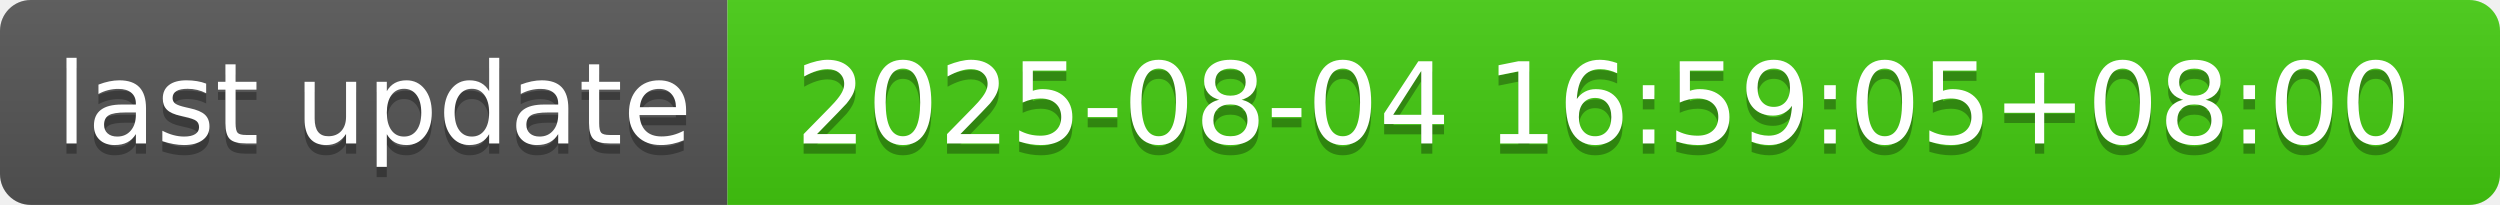
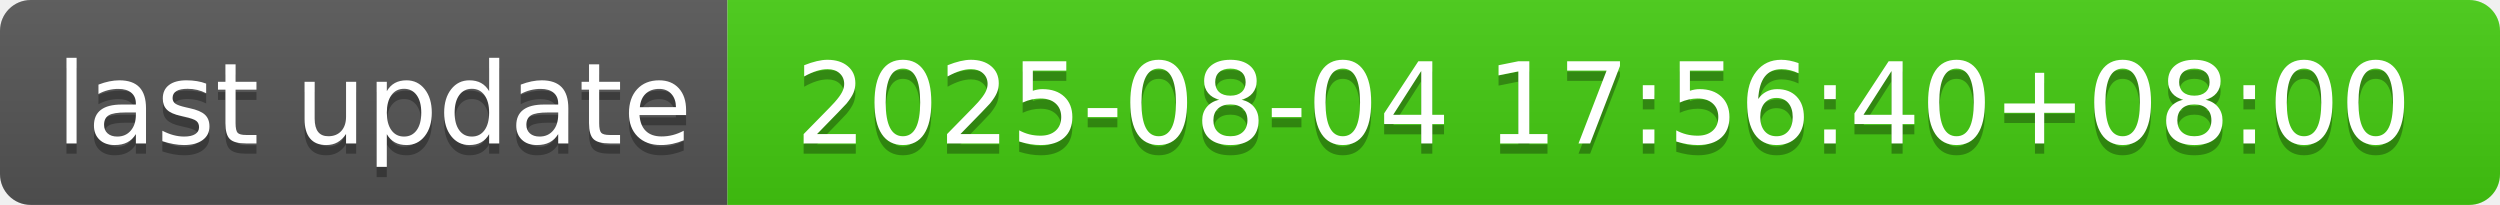
- <svg xmlns="http://www.w3.org/2000/svg" width="244" height="20" role="img" aria-label="last update: 2025-08-04 16:59:05+08:00">
+ <svg xmlns="http://www.w3.org/2000/svg" width="244" height="20" role="img" aria-label="last update: 2025-08-04 17:56:40+08:00">
  <linearGradient id="s" x2="0" y2="100%">
    <stop offset="0" stop-color="#bbb" stop-opacity=".1" />
    <stop offset="1" stop-opacity=".1" />
  </linearGradient>
  <clipPath id="r">
    <rect width="244" height="20" rx="3" fill="#fff" />
  </clipPath>
  <g clip-path="url(#r)">
    <rect width="71" height="20" fill="#555" />
    <rect x="71" width="173" height="20" fill="#4c1" />
    <rect width="244" height="20" fill="url(#s)" />
  </g>
  <g fill="#fff" text-anchor="middle" font-family="Verdana,Geneva,DejaVu Sans,sans-serif" text-rendering="geometricPrecision" font-size="110">
    <text aria-hidden="true" x="365" y="150" fill="#010101" fill-opacity=".3" transform="scale(.1)" textLength="610">last update</text>
    <text x="365" y="140" transform="scale(.1)" fill="#fff" textLength="610">last update</text>
-     <text aria-hidden="true" x="1565" y="150" fill="#010101" fill-opacity=".3" transform="scale(.1)" textLength="1630">2025-08-04 16:59:05+08:00</text>
-     <text x="1565" y="140" transform="scale(.1)" fill="#fff" textLength="1630">2025-08-04 16:59:05+08:00</text>
+     <text aria-hidden="true" x="1565" y="150" fill="#010101" fill-opacity=".3" transform="scale(.1)" textLength="1630">2025-08-04 17:56:40+08:00</text>
+     <text x="1565" y="140" transform="scale(.1)" fill="#fff" textLength="1630">2025-08-04 17:56:40+08:00</text>
  </g>
</svg>
